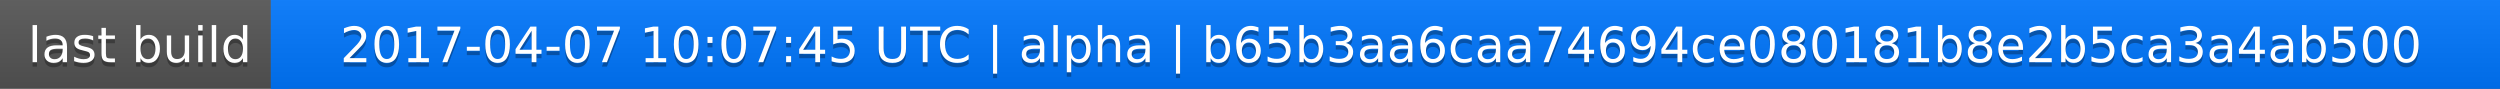
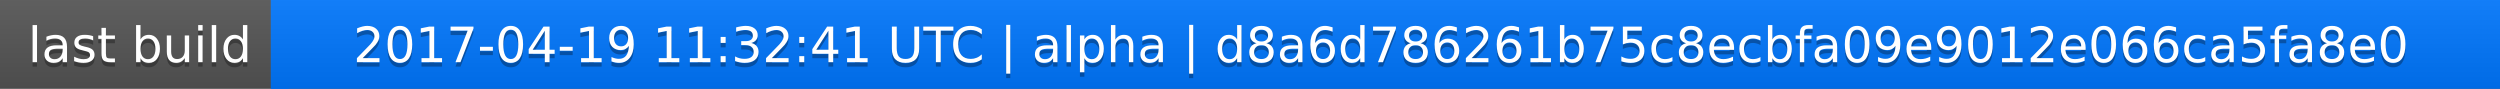
<svg xmlns="http://www.w3.org/2000/svg" width="563" height="20">
  <linearGradient id="a" x2="0" y2="100%">
    <stop offset="0" stop-color="#bbb" stop-opacity=".1" />
    <stop offset="1" stop-opacity=".1" />
  </linearGradient>
  <rect rx="0" width="563" height="20" fill="#555" />
  <rect rx="0" x="61" width="502" height="20" fill="#07f" />
  <path fill="#07f" d="M61 0h4v20h-4z" />
  <rect rx="0" width="563" height="20" fill="url(#a)" />
  <g fill="#fff" text-anchor="middle" font-family="DejaVu Sans,Verdana,Geneva,sans-serif" font-size="11">
    <text x="31.5" y="15" fill="#010101" fill-opacity=".3">last build</text>
    <text x="31.5" y="14">last build</text>
-     <text x="311" y="15" fill="#010101" fill-opacity=".3">2017-04-07 10:07:45 UTC | alpha | b65b3aa6caa74694ce080181b8e2b5ca3a4ab500</text>
-     <text x="311" y="14">2017-04-07 10:07:45 UTC | alpha | b65b3aa6caa74694ce080181b8e2b5ca3a4ab500</text>
+     <text x="311" y="15" fill="#010101" fill-opacity=".3">2017-04-19 11:32:41 UTC | alpha | d8a6d786261b75c8ecbfa09e9012e066ca5fa8e0</text>
+     <text x="311" y="14">2017-04-19 11:32:41 UTC | alpha | d8a6d786261b75c8ecbfa09e9012e066ca5fa8e0</text>
  </g>
</svg>
